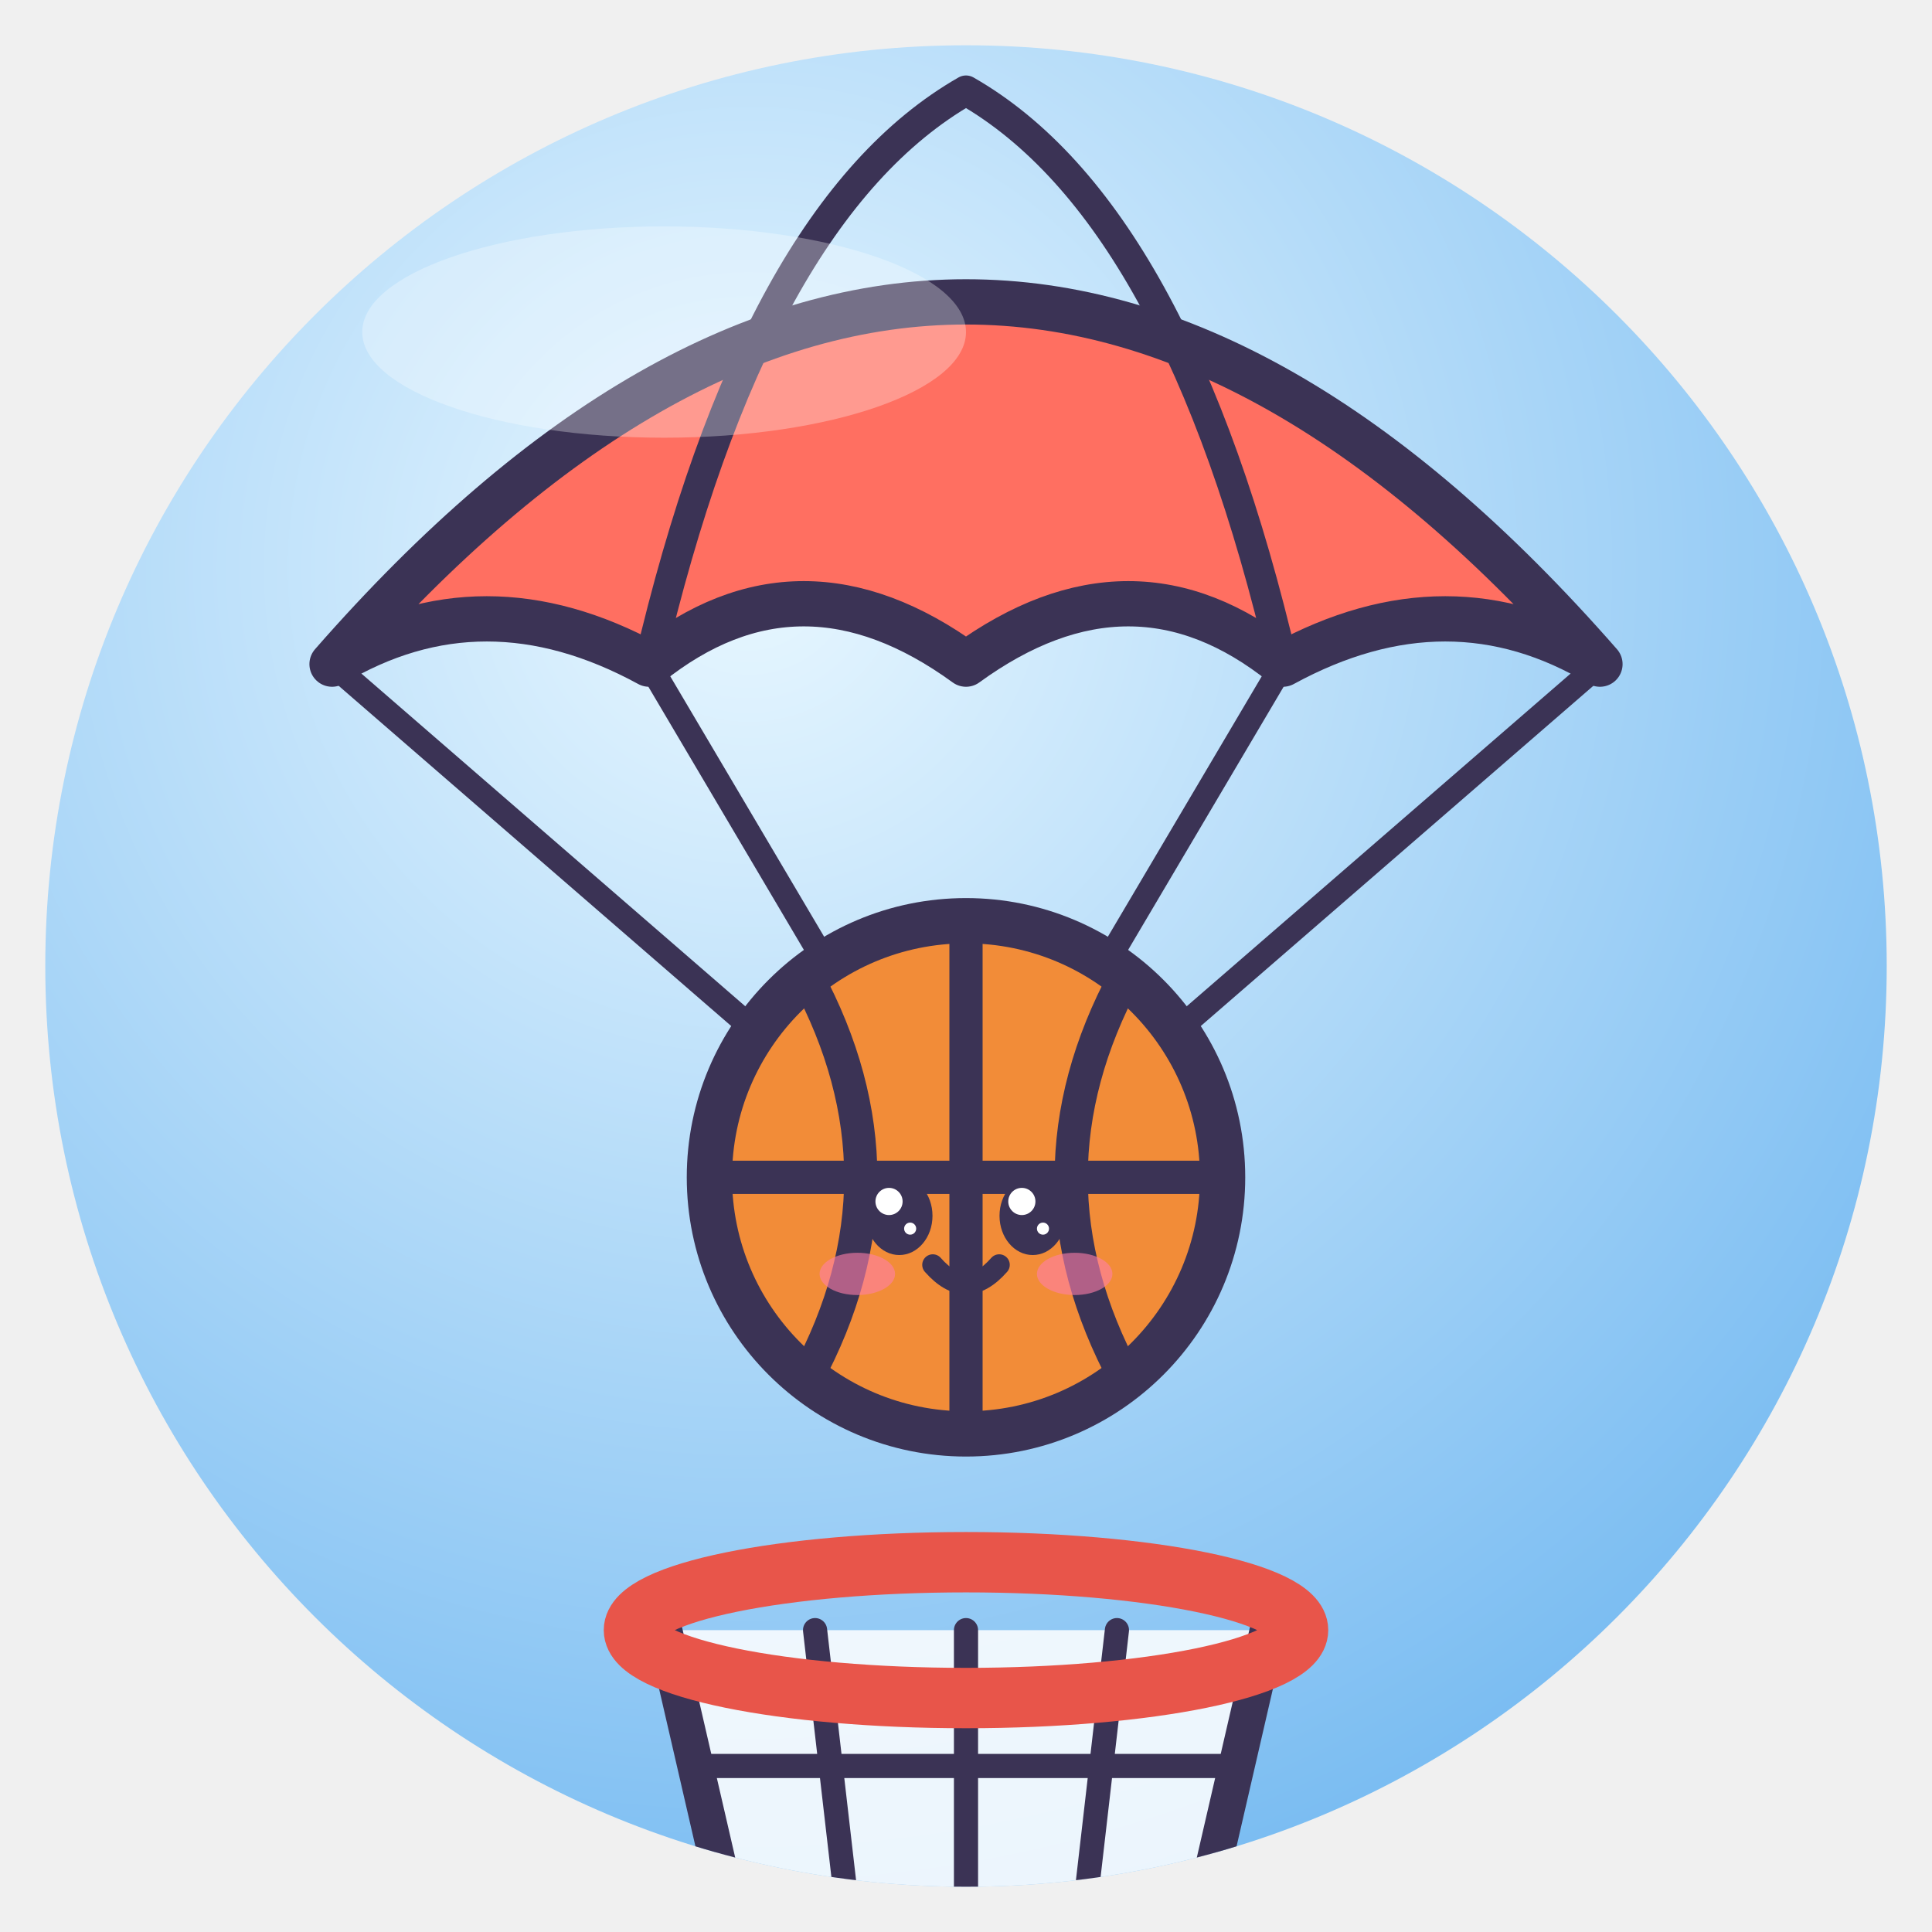
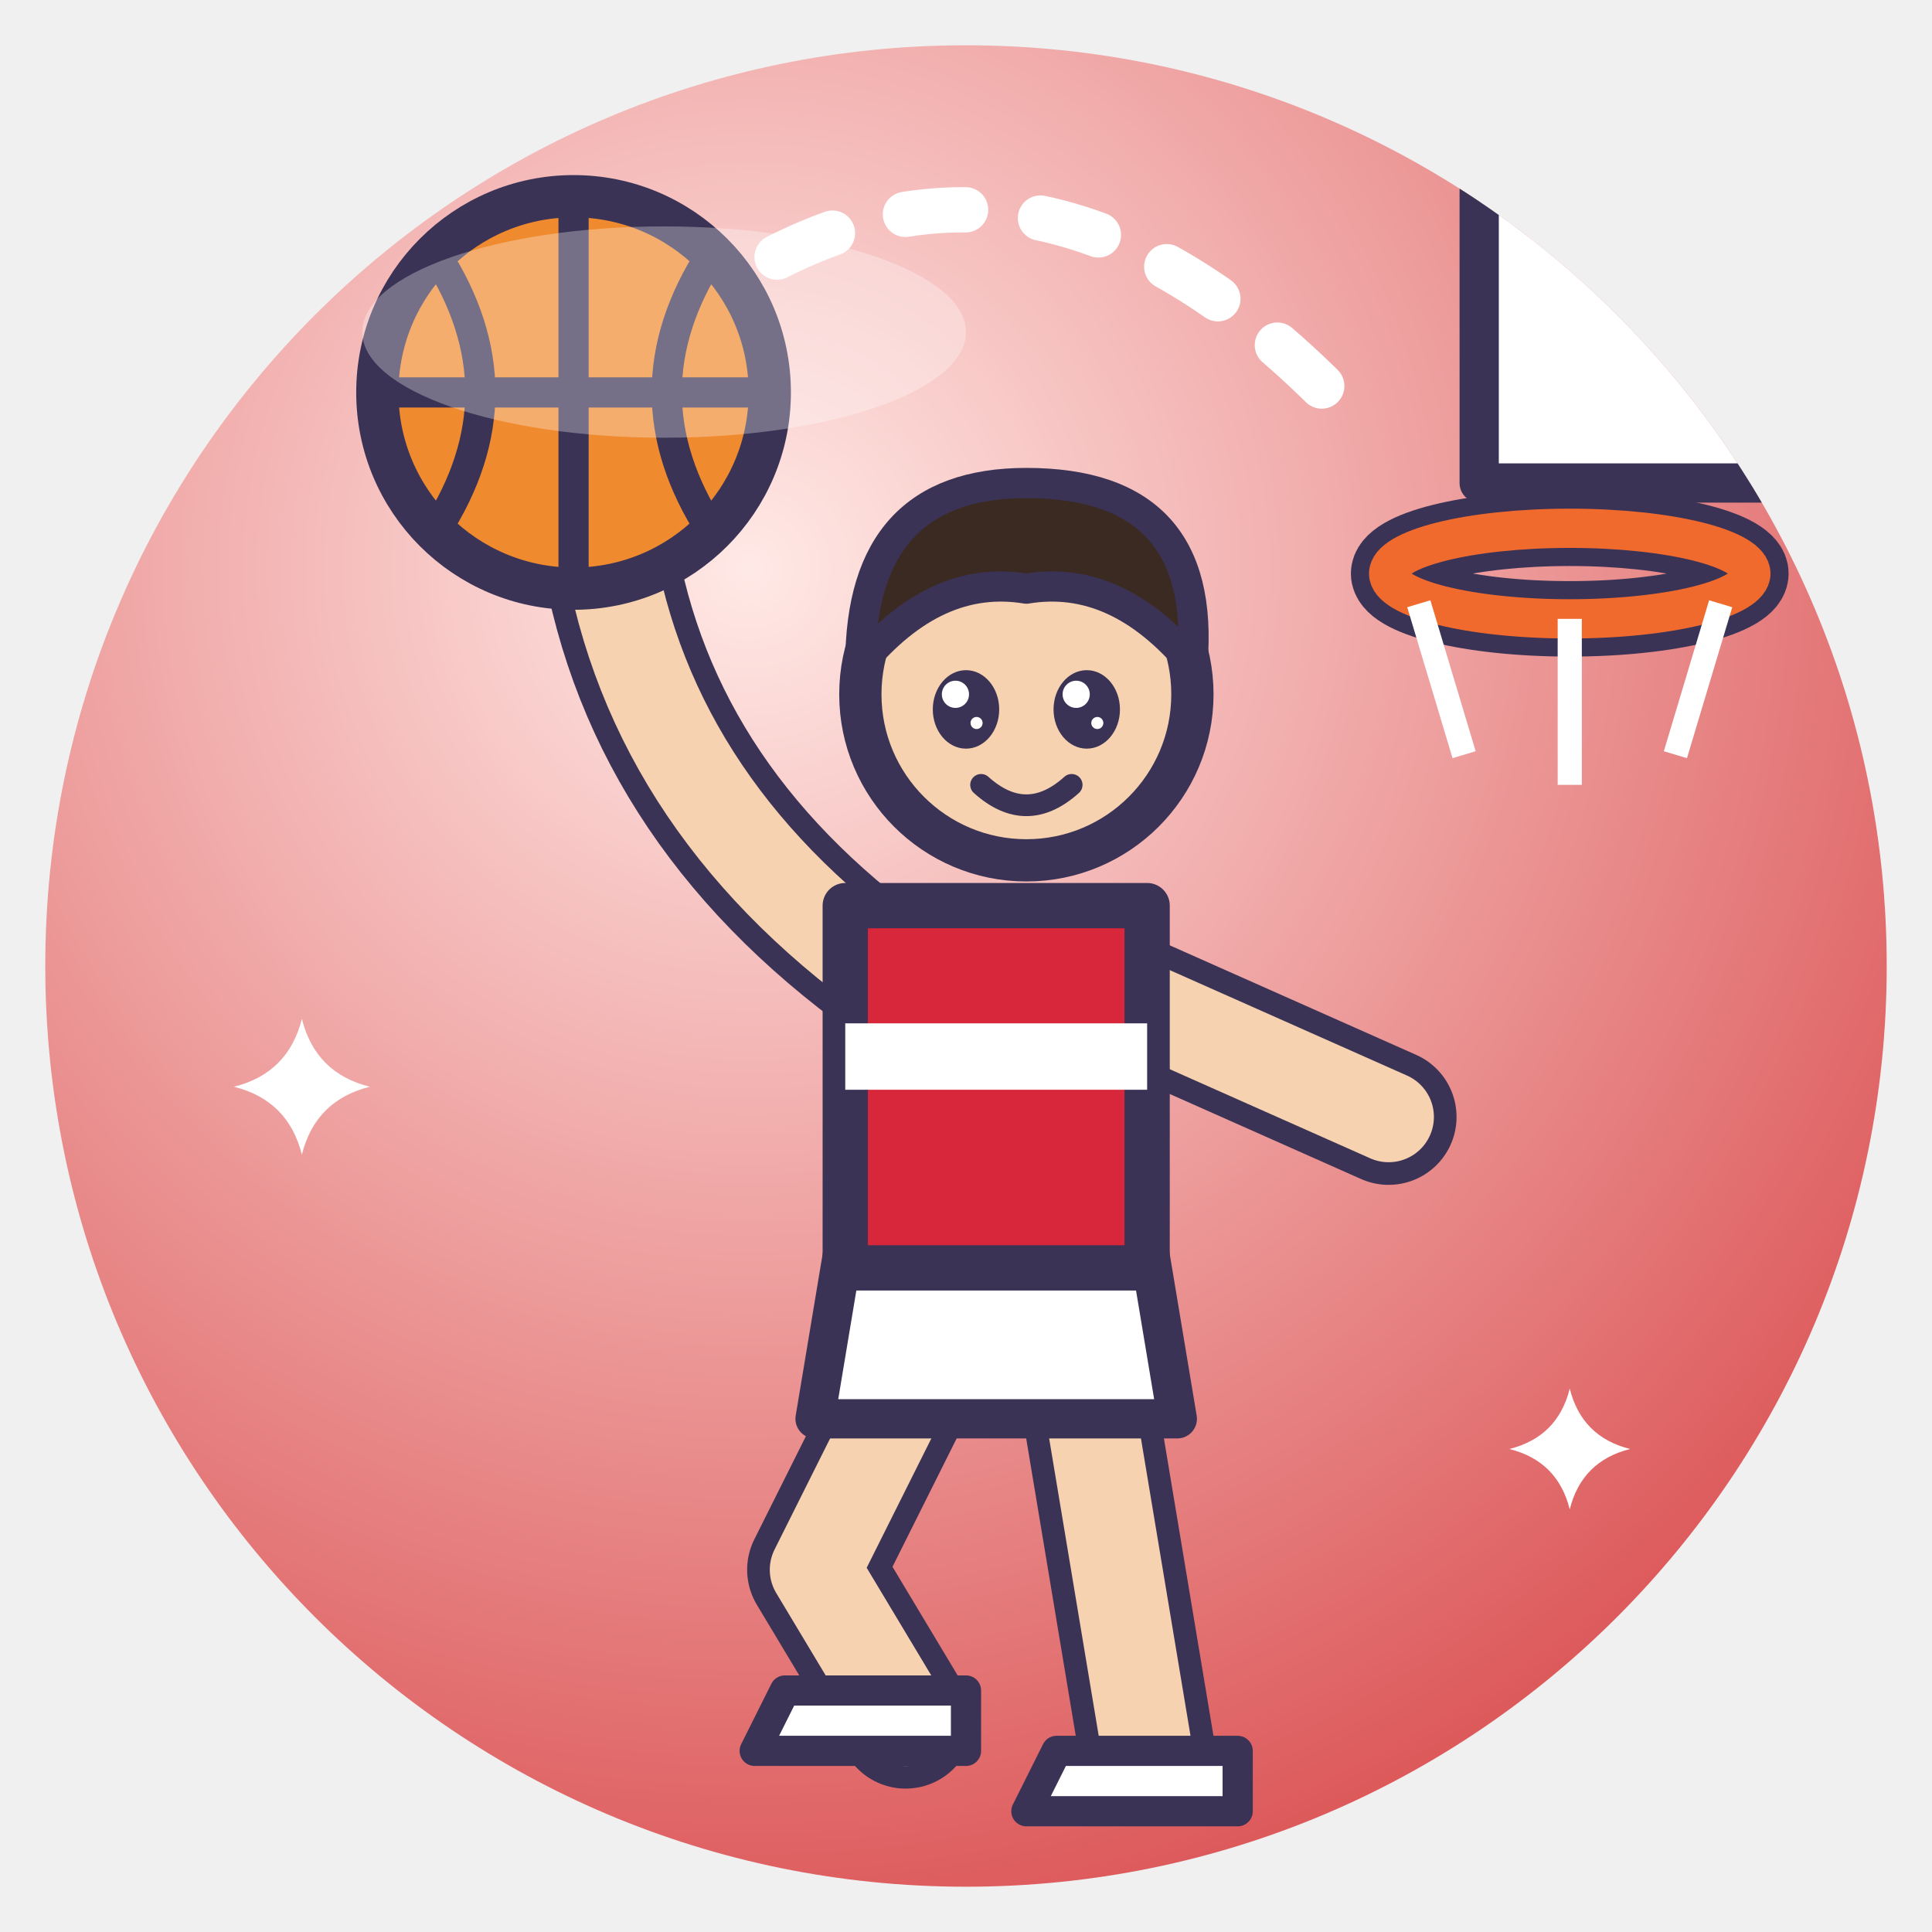
<svg xmlns="http://www.w3.org/2000/svg" viewBox="0 0 128 128" width="128" height="128">
  <defs>
    <radialGradient id="g" cx="38%" cy="28%" r="85%">
-       <stop offset="0" stop-color="#E8F7FF" />
-       <stop offset="1" stop-color="#6EB6F0" />
+       <stop offset="0" stop-color="#FFE9E6" />
+       <stop offset="1" stop-color="#D9484A" />
    </radialGradient>
    <clipPath id="c">
      <circle cx="64" cy="64" r="61" />
    </clipPath>
  </defs>
  <circle cx="64" cy="64" r="61" fill="url(#g)" />
  <g clip-path="url(#c)">
-     <path d="M22 44 Q64 -4 106 44 Q96 38 85 44 Q75 36 64 44 Q53 36 43 44 Q32 38 22 44Z" fill="#FF6F61" stroke="#3B3355" stroke-linejoin="round" stroke-linecap="round" stroke-width="3" />
-     <path d="M43 44 Q50 14 64 6 M85 44 Q78 14 64 6" fill="none" stroke="#3B3355" stroke-linejoin="round" stroke-linecap="round" stroke-width="2" />
-     <path d="M22 44 L52 70 M43 44 L56 66 M85 44 L72 66 M106 44 L76 70" fill="none" stroke="#3B3355" stroke-linejoin="round" stroke-linecap="round" stroke-width="1.6" />
-     <circle cx="64" cy="78" r="17" fill="#F28C38" stroke="#3B3355" stroke-linejoin="round" stroke-linecap="round" stroke-width="3" />
-     <path d="M47 78 H81 M64 61 V95" fill="none" stroke="#3B3355" stroke-linejoin="round" stroke-linecap="round" stroke-width="2.2" />
-     <path d="M53.46 64.74 Q60.6 78 53.46 91.26 M74.54 64.74 Q67.4 78 74.54 91.26" fill="none" stroke="#3B3355" stroke-linejoin="round" stroke-linecap="round" stroke-width="2.2" />
-     <ellipse cx="59.58" cy="80.55" rx="2.2" ry="2.6" fill="#3B3355" />
-     <circle cx="58.9" cy="79.6" r="0.9" fill="#fff" />
-     <circle cx="60.3" cy="81.4" r="0.4" fill="#fff" />
-     <ellipse cx="68.42" cy="80.55" rx="2.2" ry="2.6" fill="#3B3355" />
-     <circle cx="67.7" cy="79.6" r="0.9" fill="#fff" />
-     <circle cx="69.1" cy="81.4" r="0.4" fill="#fff" />
-     <ellipse cx="56.8" cy="84.4" rx="2.5" ry="1.4" fill="#FF7FA8" opacity=".6" />
-     <ellipse cx="71.2" cy="84.4" rx="2.5" ry="1.4" fill="#FF7FA8" opacity=".6" />
-     <path d="M61.8 83.8 Q64 86.3 66.2 83.8" fill="none" stroke="#3B3355" stroke-linejoin="round" stroke-linecap="round" stroke-width="1.4" />
-     <path d="M44.0 108 L50.0 134 L78.0 134 L84.0 108" fill="#fff" fill-opacity=".85" stroke="#3B3355" stroke-linejoin="round" stroke-linecap="round" stroke-width="2.4" />
-     <path d="M54.0 108 L57.0 134 M64 108 V134 M74.0 108 L71.0 134 M47.0 117 H81.0 M48.4 126 H79.6" fill="none" stroke="#3B3355" stroke-linejoin="round" stroke-linecap="round" stroke-width="1.6" />
-     <ellipse cx="64" cy="108" rx="22.0" ry="4.5" fill="none" stroke="#E8554A" stroke-width="4" />
+     <rect x="98" y="8" width="30" height="24" fill="#FFFFFF" stroke="#3B3355" stroke-linejoin="round" stroke-linecap="round" stroke-width="2.6" />
+     <ellipse cx="104" cy="38" rx="12" ry="3" fill="none" stroke="#3B3355" stroke-width="5" />
+     <ellipse cx="104" cy="38" rx="12" ry="3" fill="none" stroke="#F06A2E" stroke-width="2.6" />
+     <path d="M94 40 L97 50 M104 41 V52 M114 40 L111 50" fill="none" stroke="#FFFFFF" stroke-width="1.6" />
+     <path d="M44 22 Q66 4 88 26" fill="none" stroke="#FFFFFF" stroke-width="3" stroke-dasharray="4 5" stroke-linecap="round" />
+     <path d="M60 92 L54 104 L60 114" fill="none" stroke="#3B3355" stroke-width="9" stroke-linecap="round" stroke-linejoin="round" />
+     <path d="M60 92 L54 104 L60 114" fill="none" stroke="#F6D2B0" stroke-width="6" stroke-linecap="round" stroke-linejoin="round" />
+     <path d="M72 92 L76 116" fill="none" stroke="#3B3355" stroke-width="9" stroke-linecap="round" stroke-linejoin="round" />
+     <path d="M72 92 L76 116" fill="none" stroke="#F6D2B0" stroke-width="6" stroke-linecap="round" stroke-linejoin="round" />
+     <path d="M52 112 h12 v4 h-14 z M70 116 h12 v4 h-14 z" fill="#FFFFFF" stroke="#3B3355" stroke-linejoin="round" stroke-linecap="round" stroke-width="2" />
+     <path d="M56 82 H76 L78 94 H54 Z" fill="#FFFFFF" stroke="#3B3355" stroke-linejoin="round" stroke-linecap="round" stroke-width="2.6" />
+     <path d="M58 64 Q42 52 40 34" fill="none" stroke="#3B3355" stroke-width="9" stroke-linecap="round" stroke-linejoin="round" />
+     <path d="M58 64 Q42 52 40 34" fill="none" stroke="#F6D2B0" stroke-width="6" stroke-linecap="round" stroke-linejoin="round" />
+     <path d="M74 66 L92 74" fill="none" stroke="#3B3355" stroke-width="9" stroke-linecap="round" stroke-linejoin="round" />
+     <path d="M74 66 L92 74" fill="none" stroke="#F6D2B0" stroke-width="6" stroke-linecap="round" stroke-linejoin="round" />
+     <path d="M56 60 H76 L76 84 H56 Z" fill="#D8263A" stroke="#3B3355" stroke-linejoin="round" stroke-linecap="round" stroke-width="3" />
+     <path d="M56 70 H76" fill="none" stroke="#FFFFFF" stroke-width="4.4" />
+     <circle cx="68" cy="46" r="11" fill="#F6D2B0" stroke="#3B3355" stroke-linejoin="round" stroke-linecap="round" stroke-width="2.8" />
+     <path d="M57 44 Q57 32 68 32 Q80 32 79 44 Q74 38 68 39 Q62 38 57 44 Z" fill="#3B2A22" stroke="#3B3355" stroke-linejoin="round" stroke-linecap="round" stroke-width="2" />
+     <ellipse cx="64" cy="47" rx="2.2" ry="2.6" fill="#3B3355" />
+     <circle cx="63.3" cy="46.0" r="0.9" fill="#fff" />
+     <circle cx="64.7" cy="47.9" r="0.4" fill="#fff" />
+     <ellipse cx="72" cy="47" rx="2.2" ry="2.6" fill="#3B3355" />
+     <circle cx="71.3" cy="46.0" r="0.9" fill="#fff" />
+     <circle cx="72.7" cy="47.9" r="0.4" fill="#fff" />
+     <path d="M65 52 Q68 54.7 71 52" fill="none" stroke="#3B3355" stroke-linejoin="round" stroke-linecap="round" stroke-width="1.44" />
+     <circle cx="38" cy="26" r="13" fill="#F08A2E" stroke="#3B3355" stroke-linejoin="round" stroke-linecap="round" stroke-width="2.8" />
+     <path d="M25 26 H51 M38 13 V39 M28.9 16.9 Q34.75 26 28.9 35.1 M47.1 16.9 Q41.25 26 47.1 35.1" fill="none" stroke="#3B3355" stroke-width="2" />
+     <path d="M20 67.5 Q20.9 71.1 24.5 72 Q20.9 72.9 20 76.5 Q19.1 72.9 15.5 72 Q19.1 71.1 20 67.5Z" fill="#fff" />
+     <path d="M104 92 Q104.8 95.2 108 96 Q104.8 96.8 104 100 Q103.2 96.8 100 96 Q103.2 95.2 104 92Z" fill="#fff" />
  </g>
  <ellipse cx="44" cy="22" rx="20" ry="7" fill="#fff" opacity=".3" />
</svg>
